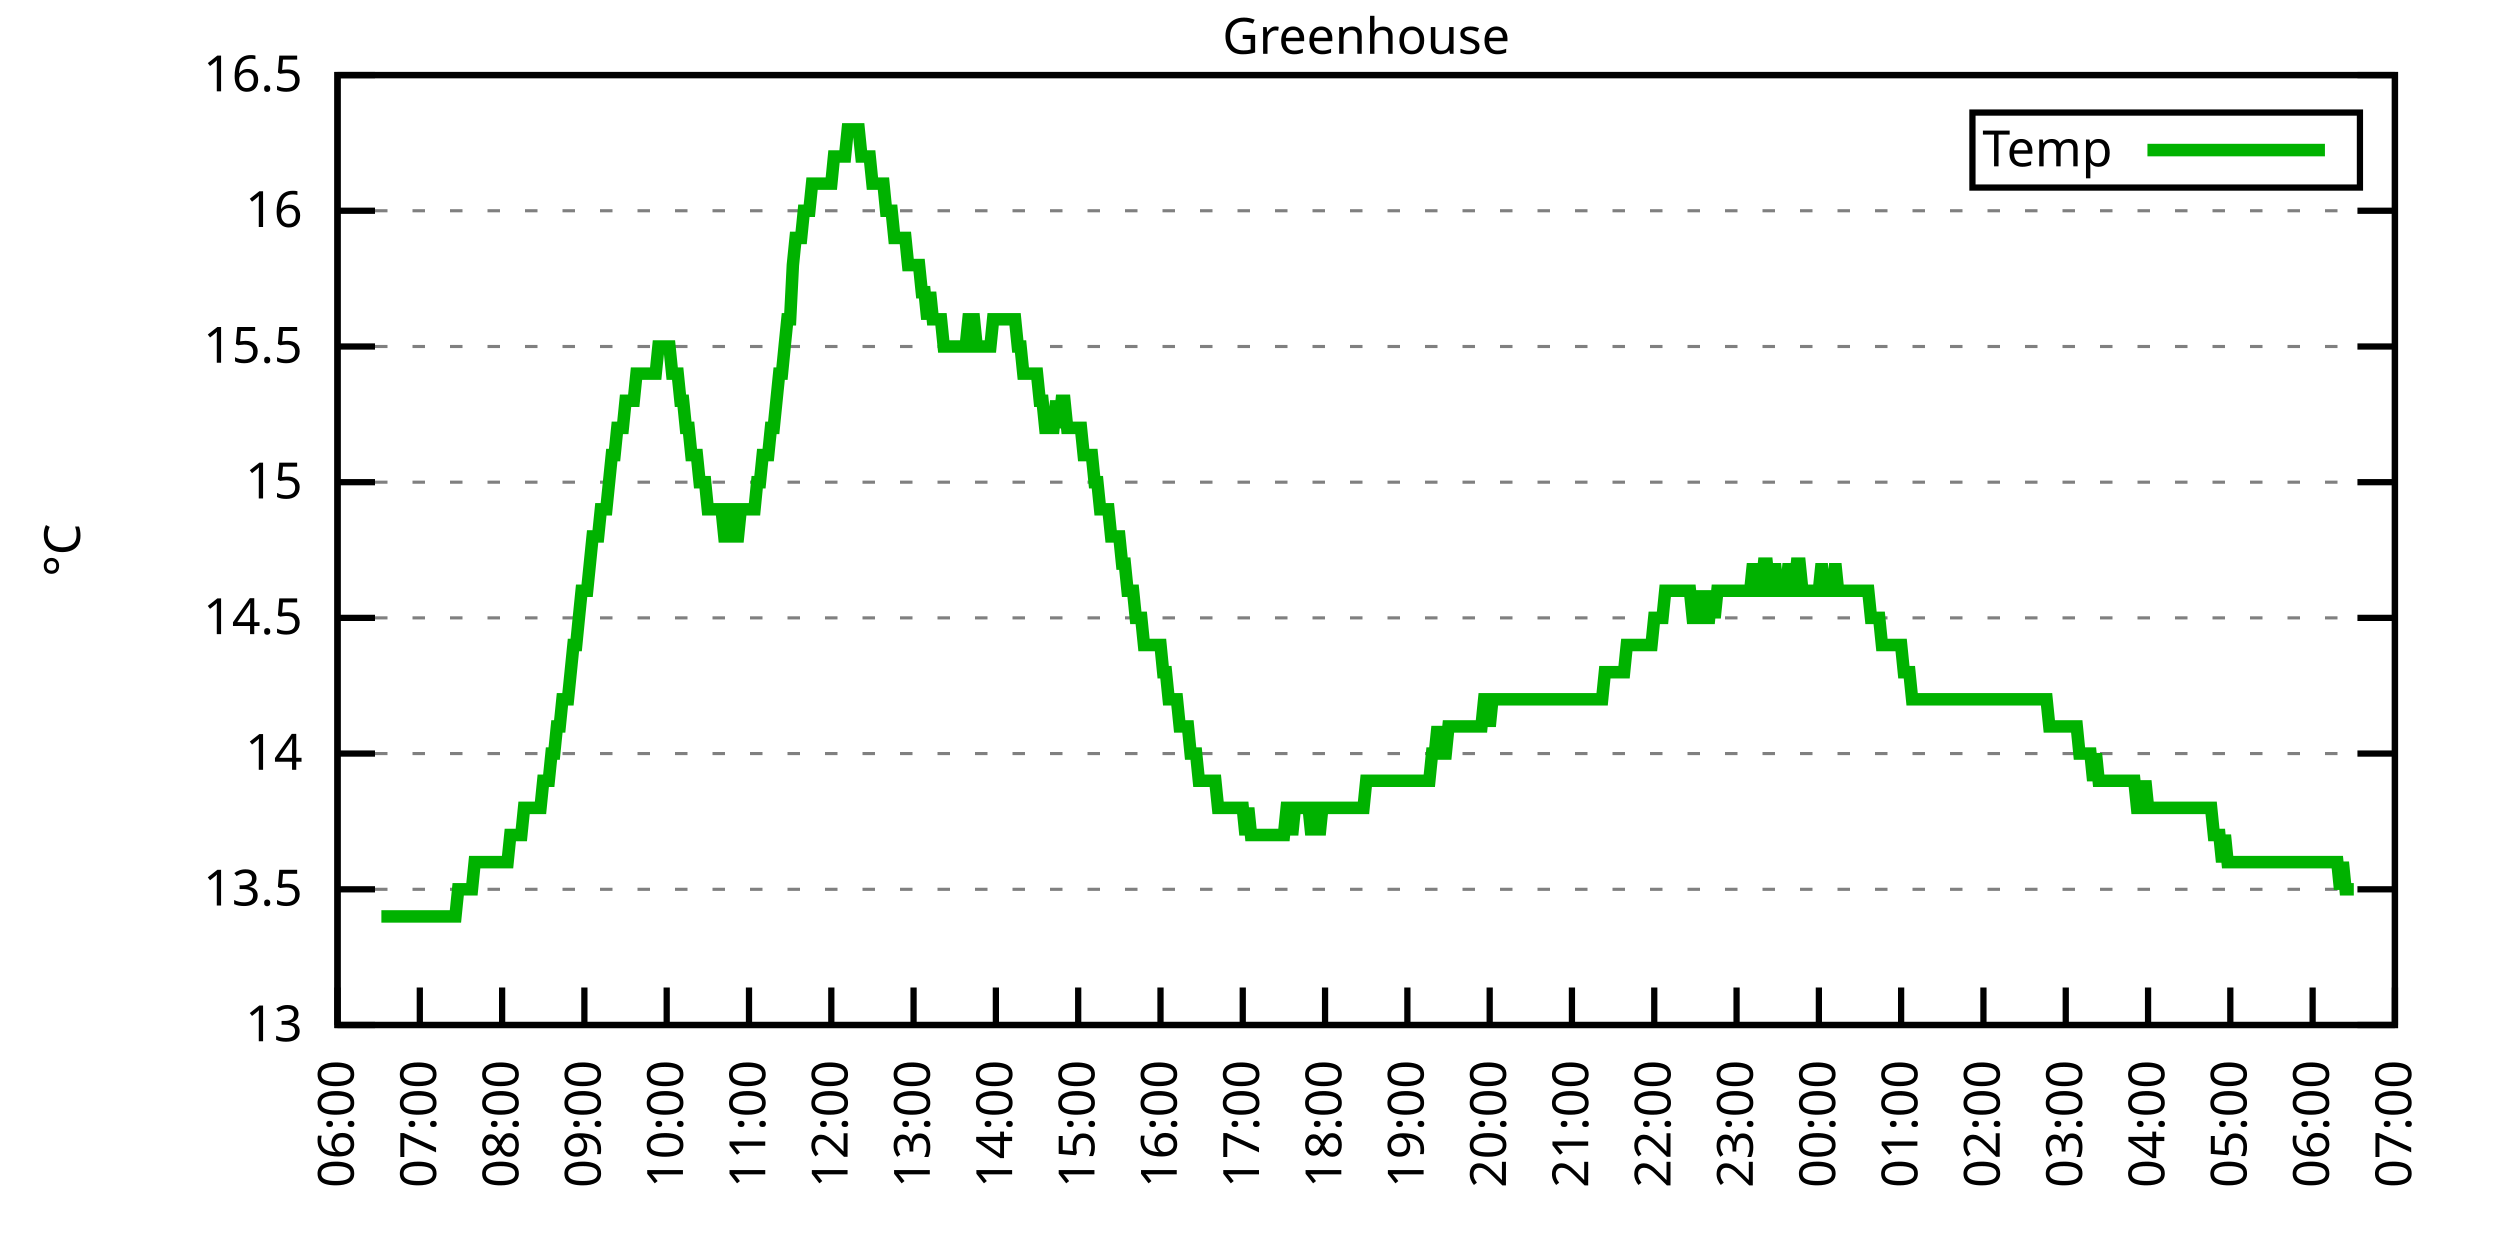
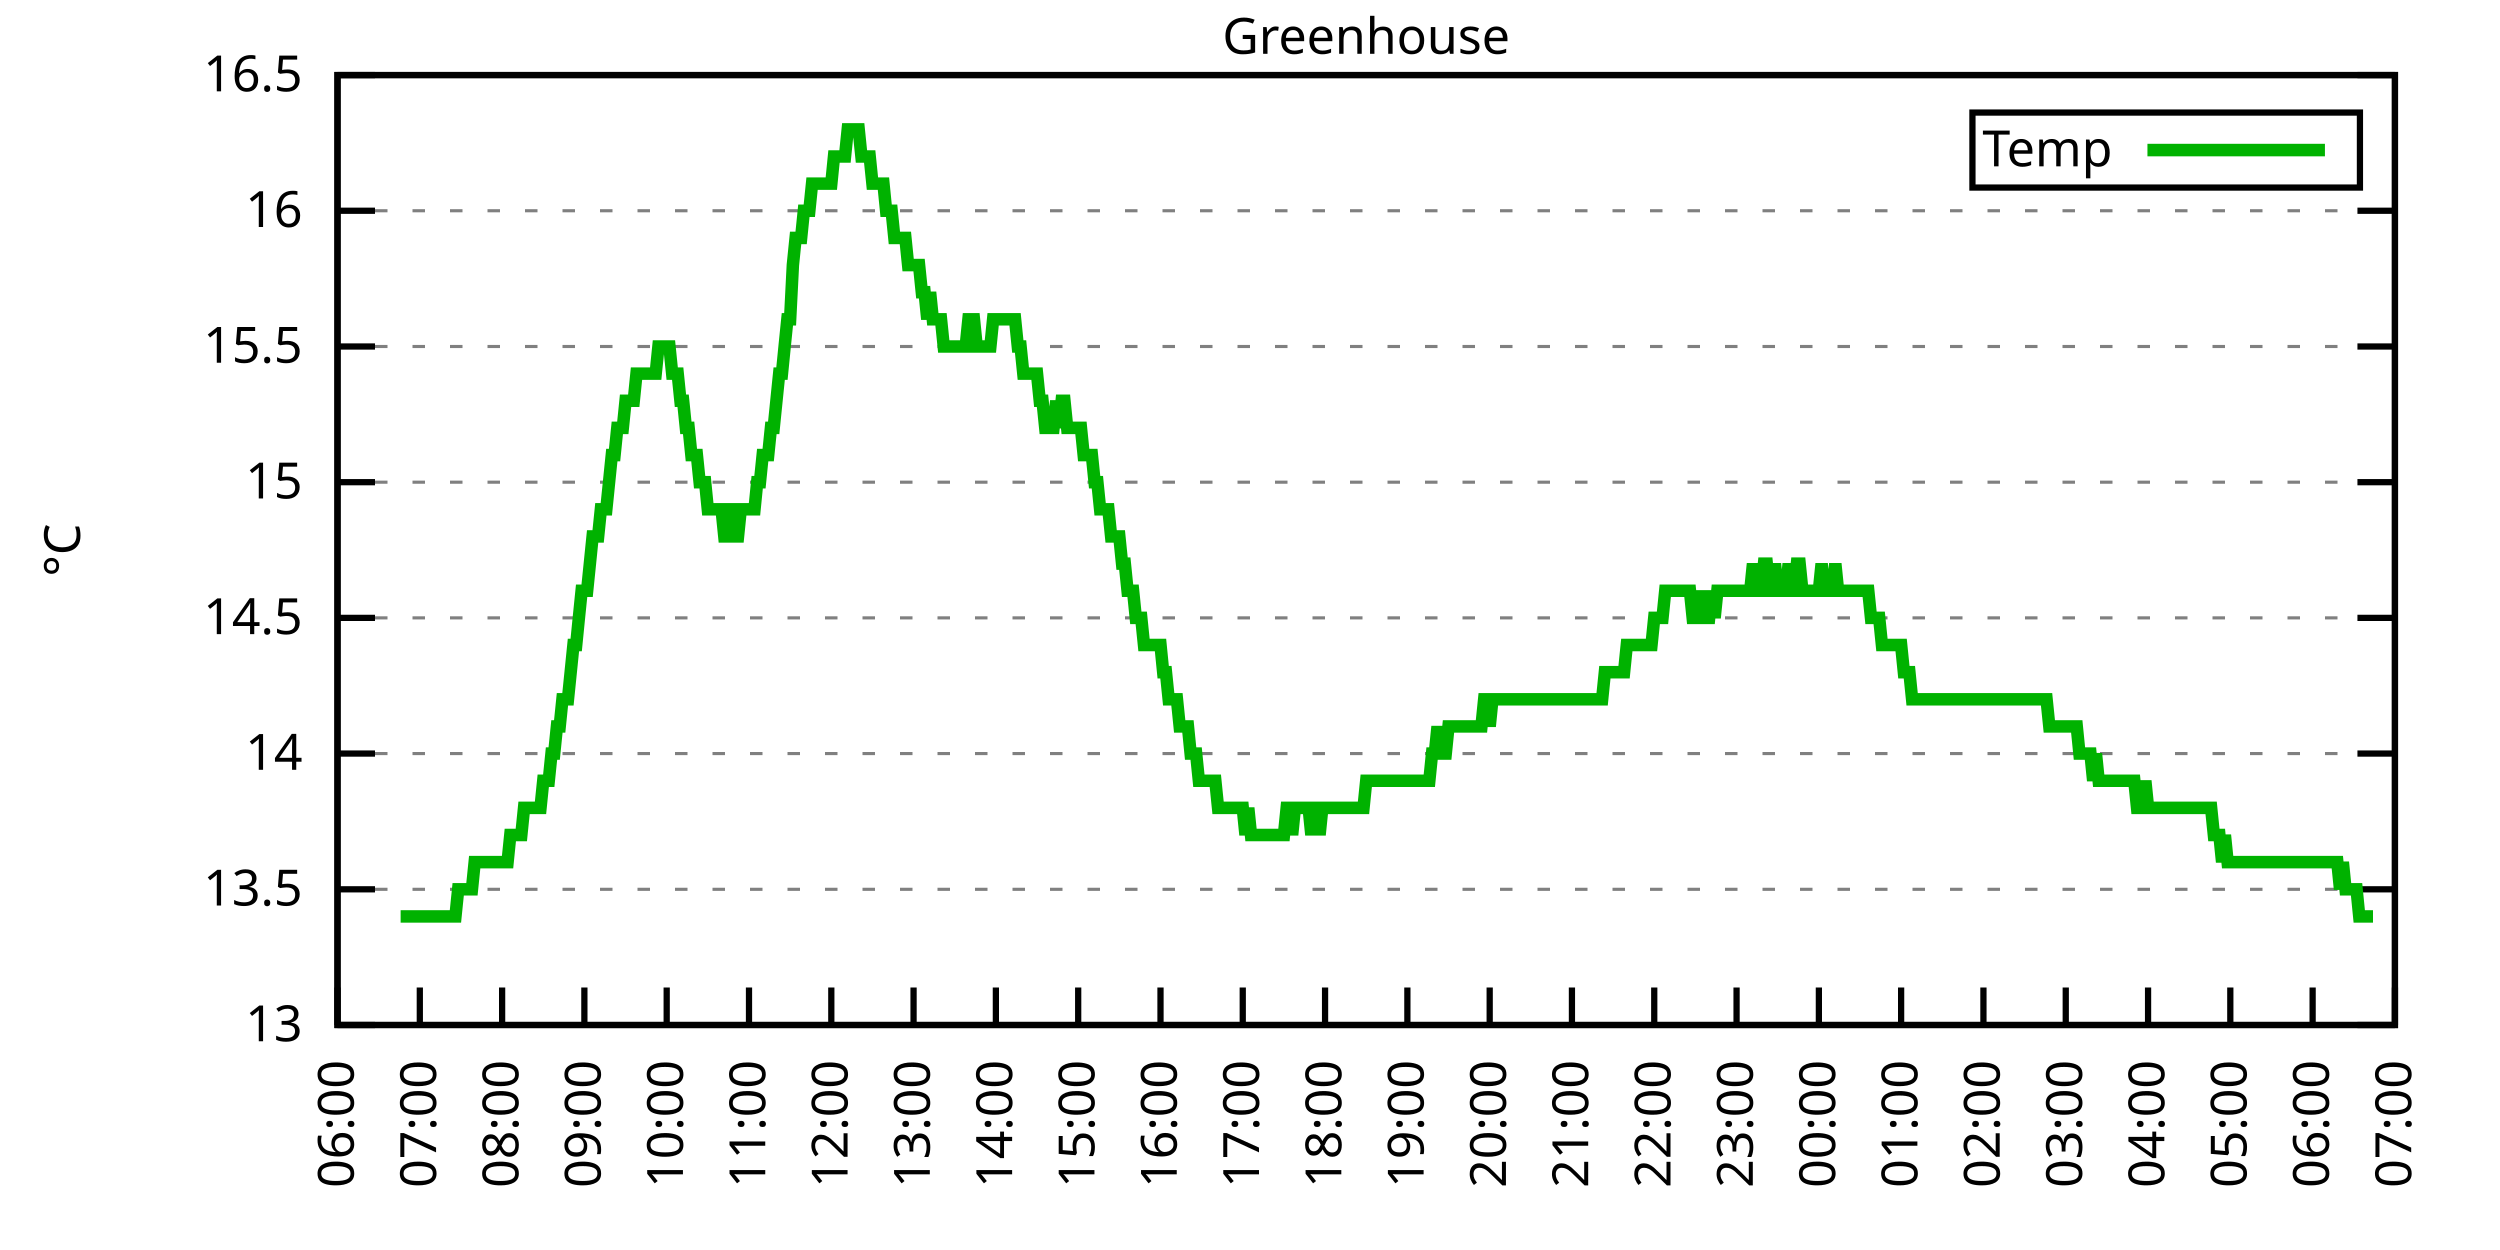
<svg xmlns="http://www.w3.org/2000/svg" xmlns:xlink="http://www.w3.org/1999/xlink" width="400" height="200" viewBox="0 0 400 200">
  <g id="gnuplot_canvas">
    <rect x="0" y="0" width="400" height="200" fill="none" />
    <defs>
      <circle id="gpDot" r="0.5" stroke-width="0.5" stroke="currentColor" />
      <path id="gpPt0" stroke-width="0.333" stroke="currentColor" d="M-1,0 h2 M0,-1 v2" />
      <path id="gpPt1" stroke-width="0.333" stroke="currentColor" d="M-1,-1 L1,1 M1,-1 L-1,1" />
      <path id="gpPt2" stroke-width="0.333" stroke="currentColor" d="M-1,0 L1,0 M0,-1 L0,1 M-1,-1 L1,1 M-1,1 L1,-1" />
      <rect id="gpPt3" stroke-width="0.333" stroke="currentColor" x="-1" y="-1" width="2" height="2" />
      <rect id="gpPt4" stroke-width="0.333" stroke="currentColor" fill="currentColor" x="-1" y="-1" width="2" height="2" />
      <circle id="gpPt5" stroke-width="0.333" stroke="currentColor" cx="0" cy="0" r="1" />
      <use xlink:href="#gpPt5" id="gpPt6" fill="currentColor" stroke="none" />
      <path id="gpPt7" stroke-width="0.333" stroke="currentColor" d="M0,-1.33 L-1.33,0.67 L1.33,0.67 z" />
      <use xlink:href="#gpPt7" id="gpPt8" fill="currentColor" stroke="none" />
      <use xlink:href="#gpPt7" id="gpPt9" stroke="currentColor" transform="rotate(180)" />
      <use xlink:href="#gpPt9" id="gpPt10" fill="currentColor" stroke="none" />
      <use xlink:href="#gpPt3" id="gpPt11" stroke="currentColor" transform="rotate(45)" />
      <use xlink:href="#gpPt11" id="gpPt12" fill="currentColor" stroke="none" />
      <path id="gpPt13" stroke-width="0.333" stroke="currentColor" d="M0,1.330 L1.265,0.411 L0.782,-1.067 L-0.782,-1.076 L-1.265,0.411 z" />
      <use xlink:href="#gpPt13" id="gpPt14" fill="currentColor" stroke="none" />
      <filter id="textbox" filterUnits="objectBoundingBox" x="0" y="0" height="1" width="1">
        <feFlood flood-color="white" flood-opacity="1" result="bgnd" />
        <feComposite in="SourceGraphic" in2="bgnd" operator="atop" />
      </filter>
      <filter id="greybox" filterUnits="objectBoundingBox" x="0" y="0" height="1" width="1">
        <feFlood flood-color="lightgrey" flood-opacity="1" result="grey" />
        <feComposite in="SourceGraphic" in2="grey" operator="atop" />
      </filter>
    </defs>
    <g fill="none" color="white" stroke="currentColor" stroke-width="1.00" stroke-linecap="butt" stroke-linejoin="miter">
</g>
    <g fill="none" color="black" stroke="currentColor" stroke-width="1.00" stroke-linecap="butt" stroke-linejoin="miter">
      <g stroke="none" shape-rendering="crispEdges">
        <polygon fill="rgb(255, 255, 255)" points="54.00,164.00 383.18,164.00 383.18,12.02 54.00,12.02 " />
      </g>
    </g>
    <g fill="none" color="black" stroke="currentColor" stroke-width="1.00" stroke-linecap="butt" stroke-linejoin="miter">
</g>
    <g fill="none" color="black" stroke="black" stroke-width="0.50" stroke-linecap="butt" stroke-linejoin="miter">
</g>
    <g fill="none" color="gray" stroke="currentColor" stroke-width="0.50" stroke-linecap="butt" stroke-linejoin="miter">
      <path stroke="gray" stroke-dasharray="2,4" class="gridline" d="M54.00,164.00 L383.19,164.00  " />
    </g>
    <g fill="none" color="gray" stroke="gray" stroke-width="1.00" stroke-linecap="butt" stroke-linejoin="miter">
</g>
    <g fill="none" color="black" stroke="currentColor" stroke-width="1.00" stroke-linecap="butt" stroke-linejoin="miter">
      <path stroke="black" d="M54.00,164.00 L60.00,164.00 M383.19,164.00 L377.19,164.00  " />
      <g transform="translate(48.40,166.60)" stroke="none" fill="black" font-family="Sans" font-size="8.00" text-anchor="end">
        <text>
          <tspan font-family="Sans"> 13</tspan>
        </text>
      </g>
    </g>
    <g fill="none" color="black" stroke="currentColor" stroke-width="1.00" stroke-linecap="butt" stroke-linejoin="miter">
</g>
    <g fill="none" color="black" stroke="black" stroke-width="0.50" stroke-linecap="butt" stroke-linejoin="miter">
</g>
    <g fill="none" color="gray" stroke="currentColor" stroke-width="0.50" stroke-linecap="butt" stroke-linejoin="miter">
      <path stroke="gray" stroke-dasharray="2,4" class="gridline" d="M54.00,142.29 L383.19,142.29  " />
    </g>
    <g fill="none" color="gray" stroke="gray" stroke-width="1.00" stroke-linecap="butt" stroke-linejoin="miter">
</g>
    <g fill="none" color="black" stroke="currentColor" stroke-width="1.00" stroke-linecap="butt" stroke-linejoin="miter">
      <path stroke="black" d="M54.00,142.29 L60.00,142.29 M383.19,142.29 L377.19,142.29  " />
      <g transform="translate(48.40,144.89)" stroke="none" fill="black" font-family="Sans" font-size="8.00" text-anchor="end">
        <text>
          <tspan font-family="Sans"> 13.5</tspan>
        </text>
      </g>
    </g>
    <g fill="none" color="black" stroke="currentColor" stroke-width="1.00" stroke-linecap="butt" stroke-linejoin="miter">
</g>
    <g fill="none" color="black" stroke="black" stroke-width="0.50" stroke-linecap="butt" stroke-linejoin="miter">
</g>
    <g fill="none" color="gray" stroke="currentColor" stroke-width="0.50" stroke-linecap="butt" stroke-linejoin="miter">
      <path stroke="gray" stroke-dasharray="2,4" class="gridline" d="M54.00,120.57 L383.19,120.57  " />
    </g>
    <g fill="none" color="gray" stroke="gray" stroke-width="1.00" stroke-linecap="butt" stroke-linejoin="miter">
</g>
    <g fill="none" color="black" stroke="currentColor" stroke-width="1.00" stroke-linecap="butt" stroke-linejoin="miter">
      <path stroke="black" d="M54.00,120.57 L60.00,120.57 M383.19,120.57 L377.19,120.57  " />
      <g transform="translate(48.40,123.17)" stroke="none" fill="black" font-family="Sans" font-size="8.00" text-anchor="end">
        <text>
          <tspan font-family="Sans"> 14</tspan>
        </text>
      </g>
    </g>
    <g fill="none" color="black" stroke="currentColor" stroke-width="1.00" stroke-linecap="butt" stroke-linejoin="miter">
</g>
    <g fill="none" color="black" stroke="black" stroke-width="0.50" stroke-linecap="butt" stroke-linejoin="miter">
</g>
    <g fill="none" color="gray" stroke="currentColor" stroke-width="0.50" stroke-linecap="butt" stroke-linejoin="miter">
      <path stroke="gray" stroke-dasharray="2,4" class="gridline" d="M54.00,98.86 L383.19,98.86  " />
    </g>
    <g fill="none" color="gray" stroke="gray" stroke-width="1.00" stroke-linecap="butt" stroke-linejoin="miter">
</g>
    <g fill="none" color="black" stroke="currentColor" stroke-width="1.00" stroke-linecap="butt" stroke-linejoin="miter">
      <path stroke="black" d="M54.00,98.86 L60.00,98.86 M383.19,98.86 L377.19,98.86  " />
      <g transform="translate(48.40,101.46)" stroke="none" fill="black" font-family="Sans" font-size="8.00" text-anchor="end">
        <text>
          <tspan font-family="Sans"> 14.5</tspan>
        </text>
      </g>
    </g>
    <g fill="none" color="black" stroke="currentColor" stroke-width="1.00" stroke-linecap="butt" stroke-linejoin="miter">
</g>
    <g fill="none" color="black" stroke="black" stroke-width="0.50" stroke-linecap="butt" stroke-linejoin="miter">
</g>
    <g fill="none" color="gray" stroke="currentColor" stroke-width="0.50" stroke-linecap="butt" stroke-linejoin="miter">
      <path stroke="gray" stroke-dasharray="2,4" class="gridline" d="M54.00,77.15 L383.19,77.15  " />
    </g>
    <g fill="none" color="gray" stroke="gray" stroke-width="1.00" stroke-linecap="butt" stroke-linejoin="miter">
</g>
    <g fill="none" color="black" stroke="currentColor" stroke-width="1.00" stroke-linecap="butt" stroke-linejoin="miter">
      <path stroke="black" d="M54.00,77.15 L60.00,77.15 M383.19,77.15 L377.19,77.15  " />
      <g transform="translate(48.40,79.75)" stroke="none" fill="black" font-family="Sans" font-size="8.00" text-anchor="end">
        <text>
          <tspan font-family="Sans"> 15</tspan>
        </text>
      </g>
    </g>
    <g fill="none" color="black" stroke="currentColor" stroke-width="1.00" stroke-linecap="butt" stroke-linejoin="miter">
</g>
    <g fill="none" color="black" stroke="black" stroke-width="0.50" stroke-linecap="butt" stroke-linejoin="miter">
</g>
    <g fill="none" color="gray" stroke="currentColor" stroke-width="0.50" stroke-linecap="butt" stroke-linejoin="miter">
      <path stroke="gray" stroke-dasharray="2,4" class="gridline" d="M54.00,55.44 L383.19,55.44  " />
    </g>
    <g fill="none" color="gray" stroke="gray" stroke-width="1.00" stroke-linecap="butt" stroke-linejoin="miter">
</g>
    <g fill="none" color="black" stroke="currentColor" stroke-width="1.00" stroke-linecap="butt" stroke-linejoin="miter">
      <path stroke="black" d="M54.00,55.44 L60.00,55.44 M383.19,55.44 L377.19,55.44  " />
      <g transform="translate(48.40,58.04)" stroke="none" fill="black" font-family="Sans" font-size="8.00" text-anchor="end">
        <text>
          <tspan font-family="Sans"> 15.5</tspan>
        </text>
      </g>
    </g>
    <g fill="none" color="black" stroke="currentColor" stroke-width="1.00" stroke-linecap="butt" stroke-linejoin="miter">
</g>
    <g fill="none" color="black" stroke="black" stroke-width="0.50" stroke-linecap="butt" stroke-linejoin="miter">
</g>
    <g fill="none" color="gray" stroke="currentColor" stroke-width="0.50" stroke-linecap="butt" stroke-linejoin="miter">
      <path stroke="gray" stroke-dasharray="2,4" class="gridline" d="M54.00,33.72 L383.19,33.72  " />
    </g>
    <g fill="none" color="gray" stroke="gray" stroke-width="1.00" stroke-linecap="butt" stroke-linejoin="miter">
</g>
    <g fill="none" color="black" stroke="currentColor" stroke-width="1.00" stroke-linecap="butt" stroke-linejoin="miter">
      <path stroke="black" d="M54.00,33.72 L60.00,33.72 M383.19,33.72 L377.19,33.72  " />
      <g transform="translate(48.40,36.32)" stroke="none" fill="black" font-family="Sans" font-size="8.00" text-anchor="end">
        <text>
          <tspan font-family="Sans"> 16</tspan>
        </text>
      </g>
    </g>
    <g fill="none" color="black" stroke="currentColor" stroke-width="1.00" stroke-linecap="butt" stroke-linejoin="miter">
</g>
    <g fill="none" color="black" stroke="black" stroke-width="0.50" stroke-linecap="butt" stroke-linejoin="miter">
</g>
    <g fill="none" color="gray" stroke="currentColor" stroke-width="0.50" stroke-linecap="butt" stroke-linejoin="miter">
      <path stroke="gray" stroke-dasharray="2,4" class="gridline" d="M54.00,12.01 L383.19,12.01  " />
    </g>
    <g fill="none" color="gray" stroke="gray" stroke-width="1.00" stroke-linecap="butt" stroke-linejoin="miter">
</g>
    <g fill="none" color="black" stroke="currentColor" stroke-width="1.00" stroke-linecap="butt" stroke-linejoin="miter">
      <path stroke="black" d="M54.00,12.01 L60.00,12.01 M383.19,12.01 L377.19,12.01  " />
      <g transform="translate(48.40,14.61)" stroke="none" fill="black" font-family="Sans" font-size="8.00" text-anchor="end">
        <text>
          <tspan font-family="Sans"> 16.5</tspan>
        </text>
      </g>
    </g>
    <g fill="none" color="black" stroke="currentColor" stroke-width="1.00" stroke-linecap="butt" stroke-linejoin="miter">
      <path stroke="black" d="M54.00,164.00 L54.00,158.00  " />
      <g transform="translate(56.60,169.60) rotate(270.00)" stroke="none" fill="black" font-family="Sans" font-size="8.00" text-anchor="end">
        <text>
          <tspan font-family="Sans">06:00</tspan>
        </text>
      </g>
    </g>
    <g fill="none" color="black" stroke="currentColor" stroke-width="1.00" stroke-linecap="butt" stroke-linejoin="miter">
      <path stroke="black" d="M67.17,164.00 L67.17,158.00  " />
      <g transform="translate(69.77,169.60) rotate(270.00)" stroke="none" fill="black" font-family="Sans" font-size="8.00" text-anchor="end">
        <text>
          <tspan font-family="Sans">07:00</tspan>
        </text>
      </g>
    </g>
    <g fill="none" color="black" stroke="currentColor" stroke-width="1.00" stroke-linecap="butt" stroke-linejoin="miter">
      <path stroke="black" d="M80.34,164.00 L80.34,158.00  " />
      <g transform="translate(82.94,169.60) rotate(270.00)" stroke="none" fill="black" font-family="Sans" font-size="8.00" text-anchor="end">
        <text>
          <tspan font-family="Sans">08:00</tspan>
        </text>
      </g>
    </g>
    <g fill="none" color="black" stroke="currentColor" stroke-width="1.00" stroke-linecap="butt" stroke-linejoin="miter">
      <path stroke="black" d="M93.50,164.00 L93.50,158.00  " />
      <g transform="translate(96.10,169.60) rotate(270.00)" stroke="none" fill="black" font-family="Sans" font-size="8.00" text-anchor="end">
        <text>
          <tspan font-family="Sans">09:00</tspan>
        </text>
      </g>
    </g>
    <g fill="none" color="black" stroke="currentColor" stroke-width="1.00" stroke-linecap="butt" stroke-linejoin="miter">
      <path stroke="black" d="M106.67,164.00 L106.67,158.00  " />
      <g transform="translate(109.27,169.60) rotate(270.00)" stroke="none" fill="black" font-family="Sans" font-size="8.00" text-anchor="end">
        <text>
          <tspan font-family="Sans">10:00</tspan>
        </text>
      </g>
    </g>
    <g fill="none" color="black" stroke="currentColor" stroke-width="1.00" stroke-linecap="butt" stroke-linejoin="miter">
      <path stroke="black" d="M119.84,164.00 L119.84,158.00  " />
      <g transform="translate(122.44,169.60) rotate(270.00)" stroke="none" fill="black" font-family="Sans" font-size="8.00" text-anchor="end">
        <text>
          <tspan font-family="Sans">11:00</tspan>
        </text>
      </g>
    </g>
    <g fill="none" color="black" stroke="currentColor" stroke-width="1.00" stroke-linecap="butt" stroke-linejoin="miter">
      <path stroke="black" d="M133.01,164.00 L133.01,158.00  " />
      <g transform="translate(135.61,169.60) rotate(270.00)" stroke="none" fill="black" font-family="Sans" font-size="8.00" text-anchor="end">
        <text>
          <tspan font-family="Sans">12:00</tspan>
        </text>
      </g>
    </g>
    <g fill="none" color="black" stroke="currentColor" stroke-width="1.00" stroke-linecap="butt" stroke-linejoin="miter">
      <path stroke="black" d="M146.17,164.00 L146.17,158.00  " />
      <g transform="translate(148.77,169.60) rotate(270.00)" stroke="none" fill="black" font-family="Sans" font-size="8.00" text-anchor="end">
        <text>
          <tspan font-family="Sans">13:00</tspan>
        </text>
      </g>
    </g>
    <g fill="none" color="black" stroke="currentColor" stroke-width="1.00" stroke-linecap="butt" stroke-linejoin="miter">
      <path stroke="black" d="M159.34,164.00 L159.34,158.00  " />
      <g transform="translate(161.94,169.60) rotate(270.00)" stroke="none" fill="black" font-family="Sans" font-size="8.00" text-anchor="end">
        <text>
          <tspan font-family="Sans">14:00</tspan>
        </text>
      </g>
    </g>
    <g fill="none" color="black" stroke="currentColor" stroke-width="1.00" stroke-linecap="butt" stroke-linejoin="miter">
      <path stroke="black" d="M172.51,164.00 L172.51,158.00  " />
      <g transform="translate(175.11,169.60) rotate(270.00)" stroke="none" fill="black" font-family="Sans" font-size="8.00" text-anchor="end">
        <text>
          <tspan font-family="Sans">15:00</tspan>
        </text>
      </g>
    </g>
    <g fill="none" color="black" stroke="currentColor" stroke-width="1.00" stroke-linecap="butt" stroke-linejoin="miter">
      <path stroke="black" d="M185.68,164.00 L185.68,158.00  " />
      <g transform="translate(188.28,169.60) rotate(270.00)" stroke="none" fill="black" font-family="Sans" font-size="8.00" text-anchor="end">
        <text>
          <tspan font-family="Sans">16:00</tspan>
        </text>
      </g>
    </g>
    <g fill="none" color="black" stroke="currentColor" stroke-width="1.00" stroke-linecap="butt" stroke-linejoin="miter">
      <path stroke="black" d="M198.84,164.00 L198.84,158.00  " />
      <g transform="translate(201.44,169.60) rotate(270.00)" stroke="none" fill="black" font-family="Sans" font-size="8.00" text-anchor="end">
        <text>
          <tspan font-family="Sans">17:00</tspan>
        </text>
      </g>
    </g>
    <g fill="none" color="black" stroke="currentColor" stroke-width="1.00" stroke-linecap="butt" stroke-linejoin="miter">
      <path stroke="black" d="M212.01,164.00 L212.01,158.00  " />
      <g transform="translate(214.61,169.60) rotate(270.00)" stroke="none" fill="black" font-family="Sans" font-size="8.00" text-anchor="end">
        <text>
          <tspan font-family="Sans">18:00</tspan>
        </text>
      </g>
    </g>
    <g fill="none" color="black" stroke="currentColor" stroke-width="1.00" stroke-linecap="butt" stroke-linejoin="miter">
      <path stroke="black" d="M225.18,164.00 L225.18,158.00  " />
      <g transform="translate(227.78,169.60) rotate(270.00)" stroke="none" fill="black" font-family="Sans" font-size="8.00" text-anchor="end">
        <text>
          <tspan font-family="Sans">19:00</tspan>
        </text>
      </g>
    </g>
    <g fill="none" color="black" stroke="currentColor" stroke-width="1.00" stroke-linecap="butt" stroke-linejoin="miter">
      <path stroke="black" d="M238.35,164.00 L238.35,158.00  " />
      <g transform="translate(240.95,169.60) rotate(270.00)" stroke="none" fill="black" font-family="Sans" font-size="8.00" text-anchor="end">
        <text>
          <tspan font-family="Sans">20:00</tspan>
        </text>
      </g>
    </g>
    <g fill="none" color="black" stroke="currentColor" stroke-width="1.00" stroke-linecap="butt" stroke-linejoin="miter">
      <path stroke="black" d="M251.51,164.00 L251.51,158.00  " />
      <g transform="translate(254.11,169.60) rotate(270.00)" stroke="none" fill="black" font-family="Sans" font-size="8.00" text-anchor="end">
        <text>
          <tspan font-family="Sans">21:00</tspan>
        </text>
      </g>
    </g>
    <g fill="none" color="black" stroke="currentColor" stroke-width="1.00" stroke-linecap="butt" stroke-linejoin="miter">
      <path stroke="black" d="M264.68,164.00 L264.68,158.00  " />
      <g transform="translate(267.28,169.60) rotate(270.00)" stroke="none" fill="black" font-family="Sans" font-size="8.00" text-anchor="end">
        <text>
          <tspan font-family="Sans">22:00</tspan>
        </text>
      </g>
    </g>
    <g fill="none" color="black" stroke="currentColor" stroke-width="1.00" stroke-linecap="butt" stroke-linejoin="miter">
      <path stroke="black" d="M277.85,164.00 L277.85,158.00  " />
      <g transform="translate(280.45,169.60) rotate(270.00)" stroke="none" fill="black" font-family="Sans" font-size="8.00" text-anchor="end">
        <text>
          <tspan font-family="Sans">23:00</tspan>
        </text>
      </g>
    </g>
    <g fill="none" color="black" stroke="currentColor" stroke-width="1.00" stroke-linecap="butt" stroke-linejoin="miter">
      <path stroke="black" d="M291.02,164.00 L291.02,158.00  " />
      <g transform="translate(293.62,169.60) rotate(270.00)" stroke="none" fill="black" font-family="Sans" font-size="8.00" text-anchor="end">
        <text>
          <tspan font-family="Sans">00:00</tspan>
        </text>
      </g>
    </g>
    <g fill="none" color="black" stroke="currentColor" stroke-width="1.00" stroke-linecap="butt" stroke-linejoin="miter">
      <path stroke="black" d="M304.18,164.00 L304.18,158.00  " />
      <g transform="translate(306.78,169.60) rotate(270.00)" stroke="none" fill="black" font-family="Sans" font-size="8.00" text-anchor="end">
        <text>
          <tspan font-family="Sans">01:00</tspan>
        </text>
      </g>
    </g>
    <g fill="none" color="black" stroke="currentColor" stroke-width="1.00" stroke-linecap="butt" stroke-linejoin="miter">
      <path stroke="black" d="M317.35,164.00 L317.35,158.00  " />
      <g transform="translate(319.95,169.60) rotate(270.00)" stroke="none" fill="black" font-family="Sans" font-size="8.00" text-anchor="end">
        <text>
          <tspan font-family="Sans">02:00</tspan>
        </text>
      </g>
    </g>
    <g fill="none" color="black" stroke="currentColor" stroke-width="1.00" stroke-linecap="butt" stroke-linejoin="miter">
      <path stroke="black" d="M330.52,164.00 L330.52,158.00  " />
      <g transform="translate(333.12,169.60) rotate(270.00)" stroke="none" fill="black" font-family="Sans" font-size="8.00" text-anchor="end">
        <text>
          <tspan font-family="Sans">03:00</tspan>
        </text>
      </g>
    </g>
    <g fill="none" color="black" stroke="currentColor" stroke-width="1.00" stroke-linecap="butt" stroke-linejoin="miter">
      <path stroke="black" d="M343.69,164.00 L343.69,158.00  " />
      <g transform="translate(346.29,169.60) rotate(270.00)" stroke="none" fill="black" font-family="Sans" font-size="8.00" text-anchor="end">
        <text>
          <tspan font-family="Sans">04:00</tspan>
        </text>
      </g>
    </g>
    <g fill="none" color="black" stroke="currentColor" stroke-width="1.00" stroke-linecap="butt" stroke-linejoin="miter">
      <path stroke="black" d="M356.85,164.00 L356.85,158.00  " />
      <g transform="translate(359.45,169.60) rotate(270.00)" stroke="none" fill="black" font-family="Sans" font-size="8.00" text-anchor="end">
        <text>
          <tspan font-family="Sans">05:00</tspan>
        </text>
      </g>
    </g>
    <g fill="none" color="black" stroke="currentColor" stroke-width="1.00" stroke-linecap="butt" stroke-linejoin="miter">
      <path stroke="black" d="M370.02,164.00 L370.02,158.00  " />
      <g transform="translate(372.62,169.60) rotate(270.00)" stroke="none" fill="black" font-family="Sans" font-size="8.00" text-anchor="end">
        <text>
          <tspan font-family="Sans">06:00</tspan>
        </text>
      </g>
    </g>
    <g fill="none" color="black" stroke="currentColor" stroke-width="1.00" stroke-linecap="butt" stroke-linejoin="miter">
      <path stroke="black" d="M383.19,164.00 L383.19,158.00  " />
      <g transform="translate(385.79,169.60) rotate(270.00)" stroke="none" fill="black" font-family="Sans" font-size="8.00" text-anchor="end">
        <text>
          <tspan font-family="Sans">07:00</tspan>
        </text>
      </g>
    </g>
    <g fill="none" color="black" stroke="currentColor" stroke-width="1.00" stroke-linecap="butt" stroke-linejoin="miter">
</g>
    <g fill="none" color="black" stroke="currentColor" stroke-width="1.00" stroke-linecap="butt" stroke-linejoin="miter">
      <path stroke="black" d="M54.00,12.01 L54.00,164.00 L383.19,164.00 L383.19,12.01 L54.00,12.01 Z  " />
    </g>
    <g fill="none" color="black" stroke="currentColor" stroke-width="1.00" stroke-linecap="butt" stroke-linejoin="miter">
</g>
    <g fill="none" color="black" stroke="currentColor" stroke-width="1.00" stroke-linecap="butt" stroke-linejoin="miter">
      <path stroke="black" d="M315.59,30.01 L315.59,18.01 L377.59,18.01 L377.59,30.01 L315.59,30.01 Z  " />
    </g>
    <g id="Greenhouse_plot_1">
      <g fill="none" color="white" stroke="black" stroke-width="2.00" stroke-linecap="butt" stroke-linejoin="miter">
</g>
      <g fill="none" color="black" stroke="currentColor" stroke-width="2.00" stroke-linecap="butt" stroke-linejoin="miter">
        <g transform="translate(337.99,26.61)" stroke="none" fill="black" font-family="Sans" font-size="8.00" text-anchor="end">
          <text>
            <tspan font-family="Sans">Temp</tspan>
          </text>
        </g>
      </g>
      <g fill="none" color="black" stroke="currentColor" stroke-width="2.00" stroke-linecap="butt" stroke-linejoin="miter">
-         <path stroke="rgb(  0, 178,   0)" d="M343.59,24.01 L371.99,24.01 M61.02,146.63 L61.46,146.63 L61.90,146.63 L62.34,146.63 L62.78,146.63 L63.22,146.63   L63.66,146.63 L64.10,146.63 L64.53,146.63 L64.97,146.63 L65.41,146.63 L65.85,146.63 L66.29,146.63 L66.73,146.63   L67.17,146.63 L67.61,146.63 L68.05,146.63 L68.48,146.63 L68.92,146.63 L69.36,146.63 L69.80,146.63 L70.24,146.63   L70.68,146.63 L71.12,146.63 L71.56,146.63 L72.00,146.63 L72.43,146.63 L72.87,146.63 L73.31,142.29 L73.75,142.29   L74.19,142.29 L74.63,142.29 L75.07,142.29 L75.51,142.29 L75.95,137.94 L76.38,137.94 L76.82,137.94 L77.26,137.94   L77.70,137.94 L78.14,137.94 L78.58,137.94 L79.02,137.94 L79.46,137.94 L79.90,137.94 L80.34,137.94 L80.77,137.94   L81.21,137.94 L81.65,133.60 L82.09,133.60 L82.53,133.60 L82.97,133.60 L83.41,133.60 L83.85,129.26 L84.29,129.26   L84.72,129.26 L85.16,129.26 L85.60,129.26 L86.04,129.26 L86.48,129.26 L86.92,124.92 L87.36,124.92 L87.80,124.92   L88.24,120.57 L88.67,120.57 L89.11,116.23 L89.55,116.23 L89.99,111.89 L90.43,111.89 L90.87,111.89 L91.31,107.55   L91.75,103.20 L92.19,103.20 L92.62,98.86 L93.06,94.52 L93.50,94.52 L93.94,94.52 L94.38,90.18 L94.82,85.83   L95.26,85.83 L95.70,85.83 L96.14,81.49 L96.58,81.49 L97.01,81.49 L97.45,77.15 L97.89,72.81 L98.33,72.81   L98.77,68.46 L99.21,68.46 L99.65,68.46 L100.09,64.12 L100.53,64.12 L100.96,64.12 L101.40,64.12 L101.84,59.78   L102.28,59.78 L102.72,59.78 L103.16,59.78 L103.60,59.78 L104.04,59.78 L104.48,59.78 L104.91,59.78 L105.35,55.44   L105.79,55.44 L106.23,55.44 L106.67,55.44 L107.11,55.44 L107.55,59.78 L107.99,59.78 L108.43,59.78 L108.87,64.12   L109.30,64.12 L109.74,68.46 L110.18,68.46 L110.62,72.81 L111.06,72.81 L111.50,72.81 L111.94,77.15 L112.38,77.15   L112.82,77.15 L113.25,81.49 L113.69,81.49 L114.13,81.49 L114.57,81.49 L115.01,81.49 L115.45,81.49 L115.89,85.83   L116.33,85.83 L116.77,81.49 L117.20,81.49 L117.64,85.83 L118.08,85.83 L118.52,81.49 L118.96,81.49 L119.40,81.49   L119.84,81.49 L120.28,81.49 L120.72,81.49 L121.15,77.15 L121.59,77.15 L122.03,72.81 L122.47,72.81 L122.91,72.81   L123.35,68.46 L123.79,68.46 L124.23,64.12 L124.67,59.78 L125.11,59.78 L125.54,55.44 L125.98,51.09 L126.42,51.09   L126.86,42.41 L127.30,38.07 L127.74,38.07 L128.18,38.07 L128.62,33.72 L129.06,33.72 L129.49,33.72 L129.93,29.38   L130.37,29.38 L130.81,29.38 L131.25,29.38 L131.69,29.38 L132.13,29.38 L132.57,29.38 L133.01,29.38 L133.44,25.04   L133.88,25.04 L134.32,25.04 L134.76,25.04 L135.20,25.04 L135.64,20.70 L136.08,20.70 L136.52,20.70 L136.96,20.70   L137.39,20.70 L137.83,25.04 L138.27,25.04 L138.71,25.04 L139.15,25.04 L139.59,29.38 L140.03,29.38 L140.47,29.38   L140.91,29.38 L141.35,29.38 L141.78,33.72 L142.22,33.72 L142.66,33.72 L143.10,38.07 L143.54,38.07 L143.98,38.07   L144.42,38.07 L144.86,38.07 L145.30,42.41 L145.73,42.41 L146.17,42.41 L146.61,42.41 L147.05,42.41 L147.49,46.75   L147.93,46.75 L148.37,51.09 L148.81,46.75 L149.25,51.09 L149.68,51.09 L150.12,51.09 L150.56,51.09 L151.00,55.44   L151.44,55.44 L151.88,55.44 L152.32,55.44 L152.76,55.44 L153.20,55.44 L153.63,55.44 L154.07,55.44 L154.51,55.44   L154.95,51.09 L155.39,51.09 L155.83,51.09 L156.27,55.44 L156.71,55.44 L157.15,55.44 L157.59,55.44 L158.02,55.44   L158.46,55.44 L158.90,51.09 L159.34,51.09 L159.78,51.09 L160.22,51.09 L160.66,51.09 L161.10,51.09 L161.54,51.09   L161.97,51.09 L162.41,51.09 L162.85,55.44 L163.29,55.44 L163.73,59.78 L164.17,59.78 L164.61,59.78 L165.05,59.78   L165.49,59.78 L165.92,59.78 L166.36,64.12 L166.80,64.12 L167.24,68.46 L167.68,68.46 L168.12,68.46 L168.56,68.46   L169.00,64.12 L169.44,68.46 L169.87,64.12 L170.31,64.12 L170.75,68.46 L171.19,68.46 L171.63,68.46 L172.07,68.46   L172.51,68.46 L172.95,68.46 L173.39,72.81 L173.83,72.81 L174.26,72.81 L174.70,72.81 L175.14,77.15 L175.58,77.15   L176.02,81.49 L176.46,81.49 L176.90,81.49 L177.34,81.49 L177.78,85.83 L178.21,85.83 L178.65,85.83 L179.09,85.83   L179.53,90.18 L179.97,90.18 L180.41,94.52 L180.85,94.52 L181.29,94.52 L181.73,98.86 L182.16,98.86 L182.60,98.86   L183.04,103.20 L183.92,103.20 L184.36,103.20 L184.80,103.20 L185.24,103.20 L185.68,103.20 L186.11,107.55 L186.55,107.55   L186.99,111.89 L187.43,111.89 L187.87,111.89 L188.31,111.89 L188.75,116.23 L189.19,116.23 L189.63,116.23 L190.07,116.23   L190.50,120.57 L190.94,120.57 L191.38,120.57 L191.82,124.92 L192.26,124.92 L192.70,124.92 L193.14,124.92 L193.58,124.92   L194.02,124.92 L194.45,124.92 L194.89,129.26 L195.33,129.26 L195.77,129.26 L196.21,129.26 L196.65,129.26 L197.09,129.26   L197.53,129.26 L197.97,129.26 L198.40,129.26 L198.84,129.26 L199.28,133.60 L199.72,129.26 L200.16,133.60 L200.60,133.60   L201.04,133.60 L201.48,133.60 L201.92,133.60 L202.35,133.60 L202.79,133.60 L203.23,133.60 L203.67,133.60 L204.11,133.60   L204.55,133.60 L204.99,133.60 L205.43,133.60 L205.87,129.26 L206.31,129.26 L206.74,133.60 L207.18,129.26 L207.62,129.26   L208.06,129.26 L208.50,129.26 L208.94,129.26 L209.38,129.26 L209.82,133.60 L210.26,129.26 L210.69,129.26 L211.13,133.60   L211.57,129.26 L212.01,129.26 L212.45,129.26 L212.89,129.26 L213.33,129.26 L213.77,129.26 L214.21,129.26 L214.64,129.26   L215.08,129.26 L215.52,129.26 L215.96,129.26 L216.40,129.26 L216.84,129.26 L217.28,129.26 L217.72,129.26 L218.16,129.26   L218.60,124.92 L219.03,124.92 L219.47,124.92 L219.91,124.92 L220.35,124.92 L220.79,124.92 L221.23,124.92 L221.67,124.92   L222.11,124.92 L222.55,124.92 L222.98,124.92 L223.42,124.92 L223.86,124.92 L224.30,124.92 L224.74,124.92 L225.18,124.92   L225.62,124.92 L226.06,124.92 L226.50,124.92 L226.93,124.92 L227.37,124.92 L227.81,124.92 L228.25,124.92 L228.69,124.92   L229.13,120.57 L229.57,120.57 L230.01,116.23 L230.45,120.57 L230.88,120.57 L231.32,120.57 L231.76,116.23 L232.20,116.23   L232.64,116.23 L233.08,116.23 L233.52,116.23 L233.96,116.23 L234.40,116.23 L234.84,116.23 L235.27,116.23 L235.71,116.23   L236.15,116.23 L236.59,116.23 L237.03,116.23 L237.47,111.89 L237.91,111.89 L238.35,116.23 L238.79,111.89 L239.22,111.89   L239.66,111.89 L240.10,111.89 L240.54,111.89 L240.98,111.89 L241.42,111.89 L241.86,111.89 L242.30,111.89 L242.74,111.89   L243.17,111.89 L243.61,111.89 L244.05,111.89 L244.49,111.89 L244.93,111.89 L245.37,111.89 L245.81,111.89 L246.25,111.89   L246.69,111.89 L247.12,111.89 L247.56,111.89 L248.00,111.89 L248.44,111.89 L248.88,111.89 L249.32,111.89 L249.76,111.89   L250.20,111.89 L250.64,111.89 L251.08,111.89 L251.51,111.89 L251.95,111.89 L252.39,111.89 L252.83,111.89 L253.27,111.89   L253.71,111.89 L254.15,111.89 L254.59,111.89 L255.03,111.89 L255.46,111.89 L255.90,111.89 L256.34,111.89 L256.78,107.55   L257.22,107.55 L257.66,107.55 L258.10,107.55 L258.54,107.55 L258.98,107.55 L259.41,107.55 L259.85,107.55 L260.29,103.20   L260.73,103.20 L261.17,103.20 L261.61,103.20 L262.05,103.20 L262.49,103.20 L262.93,103.20 L263.36,103.20 L263.80,103.20   L264.24,103.20 L264.68,98.86 L265.12,98.86 L265.56,98.86 L266.00,98.86 L266.44,94.52 L266.88,94.52 L267.32,94.52   L267.75,94.52 L268.19,94.52 L268.63,94.52 L269.07,94.52 L269.51,94.52 L269.95,94.52 L270.39,94.52 L270.83,98.86   L271.27,98.86 L271.70,98.86 L272.14,94.52 L272.58,98.86 L273.02,98.86 L273.46,98.86 L273.90,94.52 L274.34,98.86   L274.78,94.52 L275.22,94.52 L275.65,94.52 L276.09,94.52 L276.53,94.52 L276.97,94.52 L277.41,94.52 L277.85,94.52   L278.29,94.52 L278.73,94.52 L279.17,94.52 L279.60,94.52 L280.04,94.52 L280.48,90.18 L280.92,94.52 L281.36,94.52   L281.80,94.52 L282.24,90.18 L282.68,90.18 L283.12,94.52 L283.56,94.52 L283.99,90.18 L284.43,94.52 L284.87,94.52   L285.31,94.52 L285.75,94.52 L286.19,90.18 L286.63,94.52 L287.07,94.52 L287.51,90.18 L287.94,90.18 L288.38,94.52   L288.82,94.52 L289.26,94.52 L289.70,94.52 L290.14,94.52 L290.58,94.52 L291.02,94.52 L291.46,90.18 L291.89,94.52   L292.33,94.52 L292.77,94.52 L293.21,94.52 L293.65,90.18 L294.09,94.52 L294.53,94.52 L294.97,94.52 L295.41,94.52   L295.84,94.52 L296.28,94.52 L296.72,94.52 L297.16,94.52 L297.60,94.52 L298.04,94.52 L298.48,94.52 L298.92,94.52   L299.36,98.86 L299.80,98.86 L300.23,98.86 L300.67,98.86 L301.11,103.20 L301.55,103.20 L301.99,103.20 L302.43,103.20   L302.87,103.20 L303.31,103.20 L303.75,103.20 L304.18,103.20 L304.62,107.55 L305.06,107.55 L305.50,107.55 L305.94,111.89   L306.38,111.89 L306.82,111.89 L307.26,111.89 L307.70,111.89 L308.13,111.89 L308.57,111.89 L309.01,111.89 L309.45,111.89   L309.89,111.89 L310.33,111.89 L310.77,111.89 L311.21,111.89 L311.65,111.89 L312.08,111.89 L312.52,111.89 L312.96,111.89   L313.40,111.89 L313.84,111.89 L314.28,111.89 L314.72,111.89 L315.16,111.89 L315.60,111.89 L316.04,111.89 L316.47,111.89   L316.91,111.89 L317.35,111.89 L317.79,111.89 L318.23,111.89 L318.67,111.89 L319.11,111.89 L319.55,111.89 L319.99,111.89   L320.42,111.89 L320.86,111.89 L321.30,111.89 L321.74,111.89 L322.18,111.89 L322.62,111.89 L323.06,111.89 L323.50,111.89   L323.94,111.89 L324.37,111.89 L324.81,111.89 L325.25,111.89 L325.69,111.89 L326.13,111.89 L326.57,111.89 L327.01,111.89   L327.45,111.89 L327.89,116.23 L328.33,116.23 L328.76,116.23 L329.20,116.23 L329.64,116.23 L330.08,116.23 L330.52,116.23   L330.96,116.23 L331.40,116.23 L331.84,116.23 L332.28,116.23 L332.71,120.57 L333.15,120.57 L333.59,120.57 L334.03,120.57   L334.47,120.57 L334.91,124.92 L335.35,120.57 L335.79,124.92 L336.23,124.92 L336.66,124.92 L337.10,124.92 L337.54,124.92   L337.98,124.92 L338.42,124.92 L338.86,124.92 L339.30,124.92 L339.74,124.92 L340.18,124.92 L340.61,124.92 L341.05,124.92   L341.49,124.92 L341.93,129.26 L342.37,129.26 L342.81,129.26 L343.25,124.92 L343.69,129.26 L344.13,129.26 L344.57,129.26   L345.00,129.26 L345.44,129.26 L345.88,129.26 L346.32,129.26 L346.76,129.26 L347.20,129.26 L347.64,129.26 L348.08,129.26   L348.52,129.26 L348.95,129.26 L349.39,129.26 L349.83,129.26 L350.27,129.26 L350.71,129.26 L351.15,129.26 L351.59,129.26   L352.03,129.26 L352.47,129.26 L352.90,129.26 L353.34,129.26 L353.78,129.26 L354.22,133.60 L354.66,133.60 L355.10,133.60   L355.54,137.94 L355.98,133.60 L356.42,137.94 L356.85,137.94 L357.29,137.94 L357.73,137.94 L358.17,137.94 L358.61,137.94   L359.05,137.94 L359.49,137.94 L359.93,137.94 L360.37,137.94 L360.81,137.94 L361.24,137.94 L361.68,137.94 L362.12,137.94   L362.56,137.94 L363.00,137.94 L363.44,137.94 L363.88,137.94 L364.32,137.94 L364.76,137.94 L365.19,137.94 L365.63,137.94   L366.07,137.94 L366.51,137.94 L366.95,137.94 L367.39,137.94 L367.83,137.94 L368.27,137.94 L368.71,137.94 L369.14,137.94   L369.58,137.94 L370.02,137.94 L370.46,137.94 L370.90,137.94 L371.34,137.94 L371.78,137.94 L372.22,137.94 L372.66,137.94   L373.09,137.94 L373.53,137.94 L373.97,137.94 L374.41,142.29 L374.85,137.94 L375.29,142.29 L375.73,142.29 L376.17,142.29   L376.61,142.29  " />
+         <path stroke="rgb(  0, 178,   0)" d="M343.59,24.01 L371.99,24.01 M64.10,146.63 L64.53,146.63 L64.97,146.63 L65.41,146.63 L65.85,146.63 L66.29,146.63   L66.73,146.63 L67.17,146.63 L67.61,146.63 L68.05,146.63 L68.48,146.63 L68.92,146.63 L69.36,146.63 L69.80,146.63   L70.24,146.63 L70.68,146.63 L71.12,146.63 L71.56,146.63 L72.00,146.63 L72.43,146.63 L72.87,146.63 L73.31,142.29   L73.75,142.29 L74.19,142.29 L74.63,142.29 L75.07,142.29 L75.51,142.29 L75.95,137.94 L76.38,137.94 L76.82,137.94   L77.26,137.94 L77.70,137.94 L78.14,137.94 L78.58,137.94 L79.02,137.94 L79.46,137.94 L79.90,137.94 L80.34,137.94   L80.77,137.94 L81.21,137.94 L81.65,133.60 L82.09,133.60 L82.53,133.60 L82.97,133.60 L83.41,133.60 L83.85,129.26   L84.29,129.26 L84.72,129.26 L85.16,129.26 L85.60,129.26 L86.04,129.26 L86.48,129.26 L86.92,124.92 L87.36,124.92   L87.80,124.92 L88.24,120.57 L88.67,120.57 L89.11,116.23 L89.55,116.23 L89.99,111.89 L90.43,111.89 L90.87,111.89   L91.31,107.55 L91.75,103.20 L92.19,103.20 L92.62,98.86 L93.06,94.52 L93.50,94.52 L93.94,94.52 L94.38,90.18   L94.82,85.83 L95.26,85.83 L95.70,85.83 L96.14,81.49 L96.58,81.49 L97.01,81.49 L97.45,77.15 L97.89,72.81   L98.33,72.81 L98.77,68.46 L99.21,68.46 L99.65,68.46 L100.09,64.12 L100.53,64.12 L100.96,64.12 L101.40,64.12   L101.84,59.78 L102.28,59.78 L102.72,59.78 L103.16,59.78 L103.60,59.78 L104.04,59.78 L104.48,59.78 L104.91,59.78   L105.35,55.44 L105.79,55.44 L106.23,55.44 L106.67,55.44 L107.11,55.44 L107.55,59.78 L107.99,59.78 L108.43,59.78   L108.87,64.12 L109.30,64.12 L109.74,68.46 L110.18,68.46 L110.62,72.81 L111.06,72.81 L111.50,72.81 L111.94,77.15   L112.38,77.15 L112.82,77.15 L113.25,81.49 L113.69,81.49 L114.13,81.49 L114.57,81.49 L115.01,81.49 L115.45,81.49   L115.89,85.83 L116.33,85.83 L116.77,81.49 L117.20,81.49 L117.64,85.83 L118.08,85.83 L118.52,81.49 L118.96,81.49   L119.40,81.49 L119.84,81.49 L120.28,81.49 L120.72,81.49 L121.15,77.15 L121.59,77.15 L122.03,72.81 L122.47,72.81   L122.91,72.81 L123.35,68.46 L123.79,68.46 L124.23,64.12 L124.67,59.78 L125.11,59.78 L125.54,55.44 L125.98,51.09   L126.42,51.09 L126.86,42.41 L127.30,38.07 L127.74,38.07 L128.18,38.07 L128.62,33.72 L129.06,33.72 L129.49,33.72   L129.93,29.38 L130.37,29.38 L130.81,29.38 L131.25,29.38 L131.69,29.38 L132.13,29.38 L132.57,29.38 L133.01,29.38   L133.44,25.04 L133.88,25.04 L134.32,25.04 L134.76,25.04 L135.20,25.04 L135.64,20.70 L136.08,20.70 L136.52,20.70   L136.96,20.70 L137.39,20.70 L137.83,25.04 L138.27,25.04 L138.71,25.04 L139.15,25.04 L139.59,29.38 L140.03,29.38   L140.47,29.38 L140.91,29.38 L141.35,29.38 L141.78,33.72 L142.22,33.72 L142.66,33.72 L143.10,38.07 L143.54,38.07   L143.98,38.07 L144.42,38.07 L144.86,38.07 L145.30,42.41 L145.73,42.41 L146.17,42.41 L146.61,42.41 L147.05,42.41   L147.49,46.75 L147.93,46.75 L148.37,51.09 L148.81,46.75 L149.25,51.09 L149.68,51.09 L150.12,51.09 L150.56,51.09   L151.00,55.44 L151.44,55.44 L151.88,55.44 L152.32,55.44 L152.76,55.44 L153.20,55.44 L153.63,55.44 L154.07,55.44   L154.51,55.44 L154.95,51.09 L155.39,51.09 L155.83,51.09 L156.27,55.44 L156.71,55.44 L157.15,55.44 L157.59,55.44   L158.02,55.44 L158.46,55.44 L158.90,51.09 L159.34,51.09 L159.78,51.09 L160.22,51.09 L160.66,51.09 L161.10,51.09   L161.54,51.09 L161.97,51.09 L162.41,51.09 L162.85,55.44 L163.29,55.44 L163.73,59.78 L164.17,59.78 L164.61,59.78   L165.05,59.78 L165.49,59.78 L165.92,59.78 L166.36,64.12 L166.80,64.12 L167.24,68.46 L167.68,68.46 L168.12,68.46   L168.56,68.46 L169.00,64.12 L169.44,68.46 L169.87,64.12 L170.31,64.12 L170.75,68.46 L171.19,68.46 L171.63,68.46   L172.07,68.46 L172.51,68.46 L172.95,68.46 L173.39,72.81 L173.83,72.81 L174.26,72.81 L174.70,72.81 L175.14,77.15   L175.58,77.15 L176.02,81.49 L176.46,81.49 L176.90,81.49 L177.34,81.49 L177.78,85.83 L178.21,85.83 L178.65,85.83   L179.09,85.83 L179.53,90.18 L179.97,90.18 L180.41,94.52 L180.85,94.52 L181.29,94.52 L181.73,98.86 L182.16,98.86   L182.60,98.86 L183.04,103.20 L183.92,103.20 L184.36,103.20 L184.80,103.20 L185.24,103.20 L185.68,103.20 L186.11,107.55   L186.55,107.55 L186.99,111.89 L187.43,111.89 L187.87,111.89 L188.31,111.89 L188.75,116.23 L189.19,116.23 L189.63,116.23   L190.07,116.23 L190.50,120.57 L190.94,120.57 L191.38,120.57 L191.82,124.92 L192.26,124.92 L192.70,124.92 L193.14,124.92   L193.58,124.92 L194.02,124.92 L194.45,124.92 L194.89,129.26 L195.33,129.26 L195.77,129.26 L196.21,129.26 L196.65,129.26   L197.09,129.26 L197.53,129.26 L197.97,129.26 L198.40,129.26 L198.84,129.26 L199.28,133.60 L199.72,129.26 L200.16,133.60   L200.60,133.60 L201.04,133.60 L201.48,133.60 L201.92,133.60 L202.35,133.60 L202.79,133.60 L203.23,133.60 L203.67,133.60   L204.11,133.60 L204.55,133.60 L204.99,133.60 L205.43,133.60 L205.87,129.26 L206.31,129.26 L206.74,133.60 L207.18,129.26   L207.62,129.26 L208.06,129.26 L208.50,129.26 L208.94,129.26 L209.38,129.26 L209.82,133.60 L210.26,129.26 L210.69,129.26   L211.13,133.60 L211.57,129.26 L212.01,129.26 L212.45,129.26 L212.89,129.26 L213.33,129.26 L213.77,129.26 L214.21,129.26   L214.64,129.26 L215.08,129.26 L215.52,129.26 L215.96,129.26 L216.40,129.26 L216.84,129.26 L217.28,129.26 L217.72,129.26   L218.16,129.26 L218.60,124.92 L219.03,124.92 L219.47,124.92 L219.91,124.92 L220.35,124.92 L220.79,124.92 L221.23,124.92   L221.67,124.92 L222.11,124.92 L222.55,124.92 L222.98,124.92 L223.42,124.92 L223.86,124.92 L224.30,124.92 L224.74,124.92   L225.18,124.92 L225.62,124.92 L226.06,124.92 L226.50,124.92 L226.93,124.92 L227.37,124.92 L227.81,124.92 L228.25,124.92   L228.69,124.92 L229.13,120.57 L229.57,120.57 L230.01,116.23 L230.45,120.57 L230.88,120.57 L231.32,120.57 L231.76,116.23   L232.20,116.23 L232.64,116.23 L233.08,116.23 L233.52,116.23 L233.96,116.23 L234.40,116.23 L234.84,116.23 L235.27,116.23   L235.71,116.23 L236.15,116.23 L236.59,116.23 L237.03,116.23 L237.47,111.89 L237.91,111.89 L238.35,116.23 L238.79,111.89   L239.22,111.89 L239.66,111.89 L240.10,111.89 L240.54,111.89 L240.98,111.89 L241.42,111.89 L241.86,111.89 L242.30,111.89   L242.74,111.89 L243.17,111.89 L243.61,111.89 L244.05,111.89 L244.49,111.89 L244.93,111.89 L245.37,111.89 L245.81,111.89   L246.25,111.89 L246.69,111.89 L247.12,111.89 L247.56,111.89 L248.00,111.89 L248.44,111.89 L248.88,111.89 L249.32,111.89   L249.76,111.89 L250.20,111.89 L250.64,111.89 L251.08,111.89 L251.51,111.89 L251.95,111.89 L252.39,111.89 L252.83,111.89   L253.27,111.89 L253.71,111.89 L254.15,111.89 L254.59,111.89 L255.03,111.89 L255.46,111.89 L255.90,111.89 L256.34,111.89   L256.78,107.55 L257.22,107.55 L257.66,107.55 L258.10,107.55 L258.54,107.55 L258.98,107.55 L259.41,107.55 L259.85,107.55   L260.29,103.20 L260.73,103.20 L261.17,103.20 L261.61,103.20 L262.05,103.20 L262.49,103.20 L262.93,103.20 L263.36,103.20   L263.80,103.20 L264.24,103.20 L264.68,98.86 L265.12,98.86 L265.56,98.86 L266.00,98.86 L266.44,94.52 L266.88,94.52   L267.32,94.52 L267.75,94.52 L268.19,94.52 L268.63,94.52 L269.07,94.52 L269.51,94.52 L269.95,94.52 L270.39,94.52   L270.83,98.86 L271.27,98.86 L271.70,98.86 L272.14,94.52 L272.58,98.86 L273.02,98.86 L273.46,98.86 L273.90,94.52   L274.34,98.86 L274.78,94.52 L275.22,94.52 L275.65,94.52 L276.09,94.52 L276.53,94.52 L276.97,94.52 L277.41,94.52   L277.85,94.52 L278.29,94.52 L278.73,94.52 L279.17,94.52 L279.60,94.52 L280.04,94.52 L280.48,90.18 L280.92,94.52   L281.36,94.52 L281.80,94.52 L282.24,90.18 L282.68,90.18 L283.12,94.52 L283.56,94.52 L283.99,90.18 L284.43,94.52   L284.87,94.52 L285.31,94.52 L285.75,94.52 L286.19,90.18 L286.63,94.52 L287.07,94.52 L287.51,90.18 L287.94,90.18   L288.38,94.52 L288.82,94.52 L289.26,94.52 L289.70,94.52 L290.14,94.52 L290.58,94.52 L291.02,94.52 L291.46,90.18   L291.89,94.52 L292.33,94.52 L292.77,94.52 L293.21,94.52 L293.65,90.18 L294.09,94.52 L294.53,94.52 L294.97,94.52   L295.41,94.52 L295.84,94.52 L296.28,94.52 L296.72,94.52 L297.16,94.52 L297.60,94.52 L298.04,94.52 L298.48,94.52   L298.92,94.52 L299.36,98.86 L299.80,98.86 L300.23,98.86 L300.67,98.86 L301.11,103.20 L301.55,103.20 L301.99,103.20   L302.43,103.20 L302.87,103.20 L303.31,103.20 L303.75,103.20 L304.18,103.20 L304.62,107.55 L305.06,107.55 L305.50,107.55   L305.94,111.89 L306.38,111.89 L306.82,111.89 L307.26,111.89 L307.70,111.89 L308.13,111.89 L308.57,111.89 L309.01,111.89   L309.45,111.89 L309.89,111.89 L310.33,111.89 L310.77,111.89 L311.21,111.89 L311.65,111.89 L312.08,111.89 L312.52,111.89   L312.96,111.89 L313.40,111.89 L313.84,111.89 L314.28,111.89 L314.72,111.89 L315.16,111.89 L315.60,111.89 L316.04,111.89   L316.47,111.89 L316.91,111.89 L317.35,111.89 L317.79,111.89 L318.23,111.89 L318.67,111.89 L319.11,111.89 L319.55,111.89   L319.99,111.89 L320.42,111.89 L320.86,111.89 L321.30,111.89 L321.74,111.89 L322.18,111.89 L322.62,111.89 L323.06,111.89   L323.50,111.89 L323.94,111.89 L324.37,111.89 L324.81,111.89 L325.25,111.89 L325.69,111.89 L326.13,111.89 L326.57,111.89   L327.01,111.89 L327.45,111.89 L327.89,116.23 L328.33,116.23 L328.76,116.23 L329.20,116.23 L329.64,116.23 L330.08,116.23   L330.52,116.23 L330.96,116.23 L331.40,116.23 L331.84,116.23 L332.28,116.23 L332.71,120.57 L333.15,120.57 L333.59,120.57   L334.03,120.57 L334.47,120.57 L334.91,124.92 L335.35,120.57 L335.79,124.92 L336.23,124.92 L336.66,124.92 L337.10,124.92   L337.54,124.92 L337.98,124.92 L338.42,124.92 L338.86,124.92 L339.30,124.92 L339.74,124.92 L340.18,124.92 L340.61,124.92   L341.05,124.92 L341.49,124.92 L341.93,129.26 L342.37,129.26 L342.81,129.26 L343.25,124.92 L343.69,129.26 L344.13,129.26   L344.57,129.26 L345.00,129.26 L345.44,129.26 L345.88,129.26 L346.32,129.26 L346.76,129.26 L347.20,129.26 L347.64,129.26   L348.08,129.26 L348.52,129.26 L348.95,129.26 L349.39,129.26 L349.83,129.26 L350.27,129.26 L350.71,129.26 L351.15,129.26   L351.59,129.26 L352.03,129.26 L352.47,129.26 L352.90,129.26 L353.34,129.26 L353.78,129.26 L354.22,133.60 L354.66,133.60   L355.10,133.60 L355.54,137.94 L355.98,133.60 L356.42,137.94 L356.85,137.94 L357.29,137.94 L357.73,137.94 L358.17,137.94   L358.61,137.94 L359.05,137.94 L359.49,137.94 L359.93,137.94 L360.37,137.94 L360.81,137.94 L361.24,137.94 L361.68,137.94   L362.12,137.94 L362.56,137.94 L363.00,137.94 L363.44,137.94 L363.88,137.94 L364.32,137.94 L364.76,137.94 L365.19,137.94   L365.63,137.94 L366.07,137.94 L366.51,137.94 L366.95,137.94 L367.39,137.94 L367.83,137.94 L368.27,137.94 L368.71,137.94   L369.14,137.94 L369.58,137.94 L370.02,137.94 L370.46,137.94 L370.90,137.94 L371.34,137.94 L371.78,137.94 L372.22,137.94   L372.66,137.94 L373.09,137.94 L373.53,137.94 L373.97,137.94 L374.41,142.29 L374.85,137.94 L375.29,142.29 L375.73,142.29   L376.17,142.29 L376.61,142.29 L377.05,142.29 L377.48,146.63 L377.92,146.63 L378.36,146.63 L378.80,146.63 L379.24,146.63   L379.68,146.63  " />
      </g>
    </g>
    <g fill="none" color="black" stroke="currentColor" stroke-width="2.00" stroke-linecap="butt" stroke-linejoin="miter">
</g>
    <g fill="none" color="black" stroke="black" stroke-width="1.00" stroke-linecap="butt" stroke-linejoin="miter">
</g>
    <g fill="none" color="black" stroke="currentColor" stroke-width="1.00" stroke-linecap="butt" stroke-linejoin="miter">
      <path stroke="black" d="M54.00,12.01 L54.00,164.00 L383.19,164.00 L383.19,12.01 L54.00,12.01 Z  " />
      <g transform="translate(12.80,88.01) rotate(270.00)" stroke="none" fill="black" font-family="Sans" font-size="8.00" text-anchor="middle">
        <text>
          <tspan font-family="Sans">°C</tspan>
        </text>
      </g>
    </g>
    <g fill="none" color="black" stroke="currentColor" stroke-width="1.00" stroke-linecap="butt" stroke-linejoin="miter">
</g>
    <g fill="none" color="black" stroke="currentColor" stroke-width="1.00" stroke-linecap="butt" stroke-linejoin="miter">
      <g transform="translate(218.59,8.61)" stroke="none" fill="black" font-family="Sans" font-size="8.00" text-anchor="middle">
        <text>
          <tspan font-family="Sans">Greenhouse</tspan>
        </text>
      </g>
    </g>
    <g fill="none" color="black" stroke="currentColor" stroke-width="1.00" stroke-linecap="butt" stroke-linejoin="miter">
</g>
  </g>
</svg>
